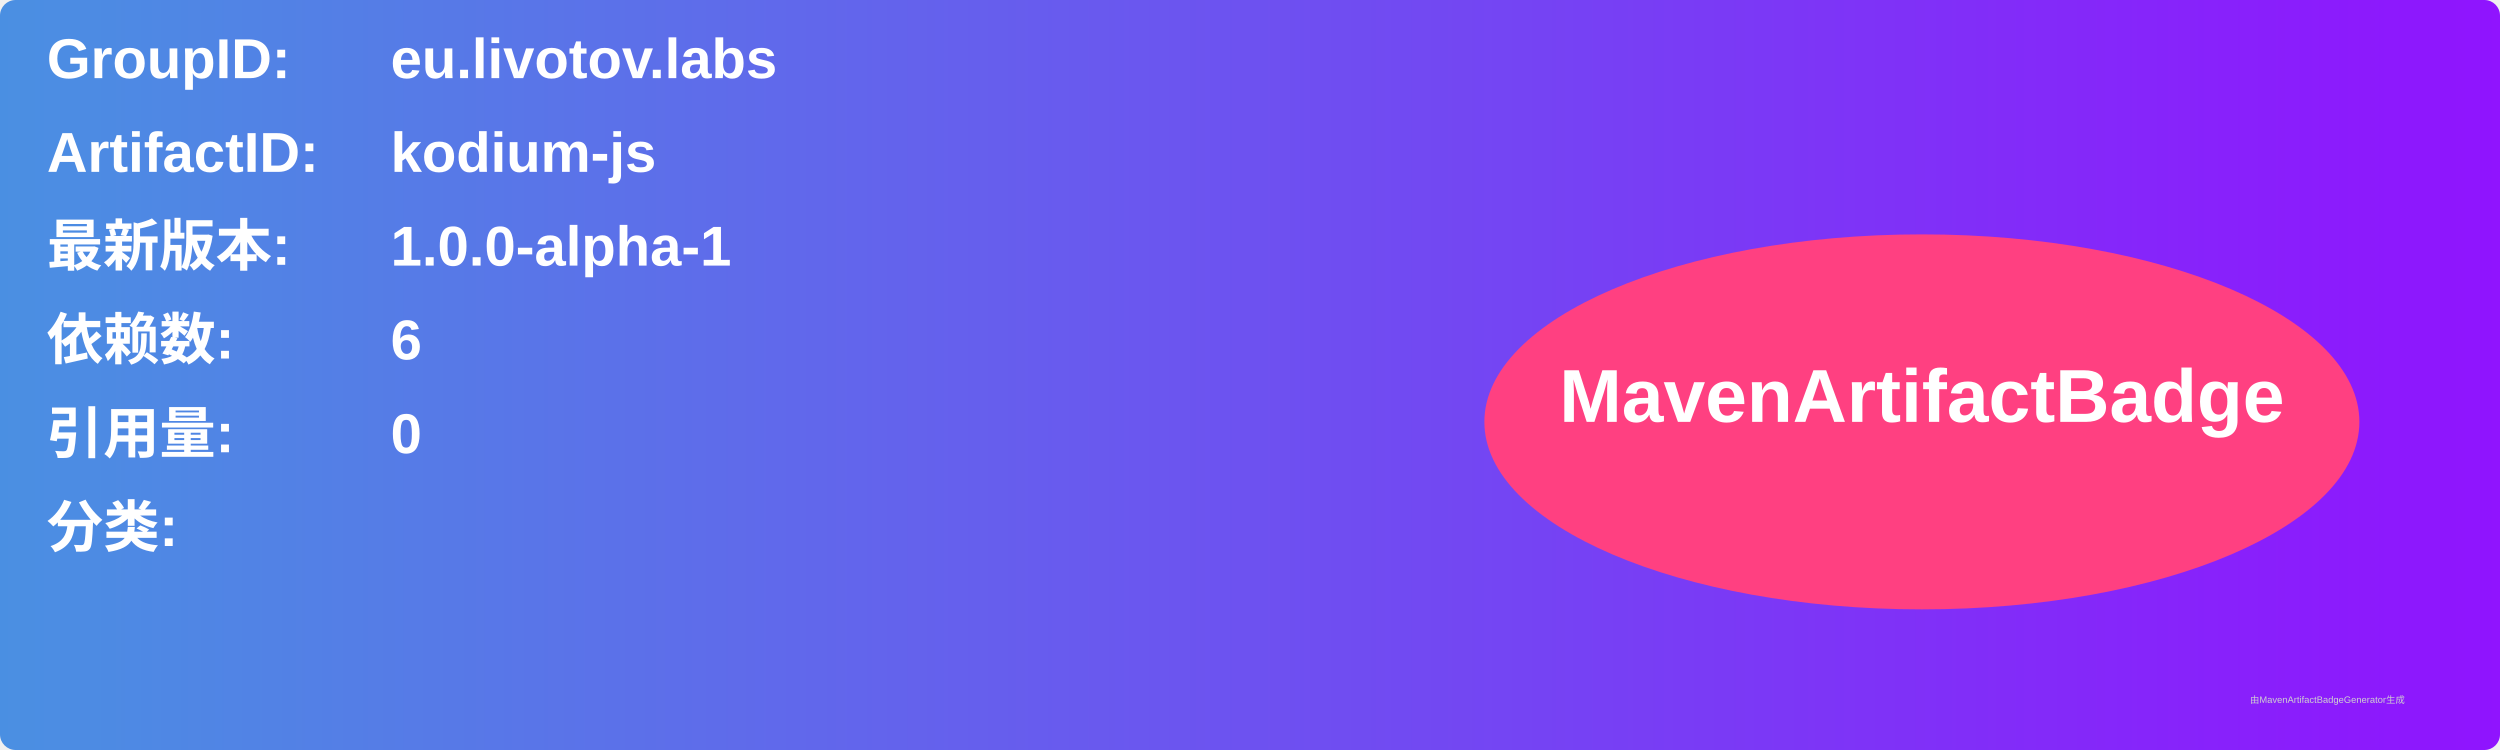
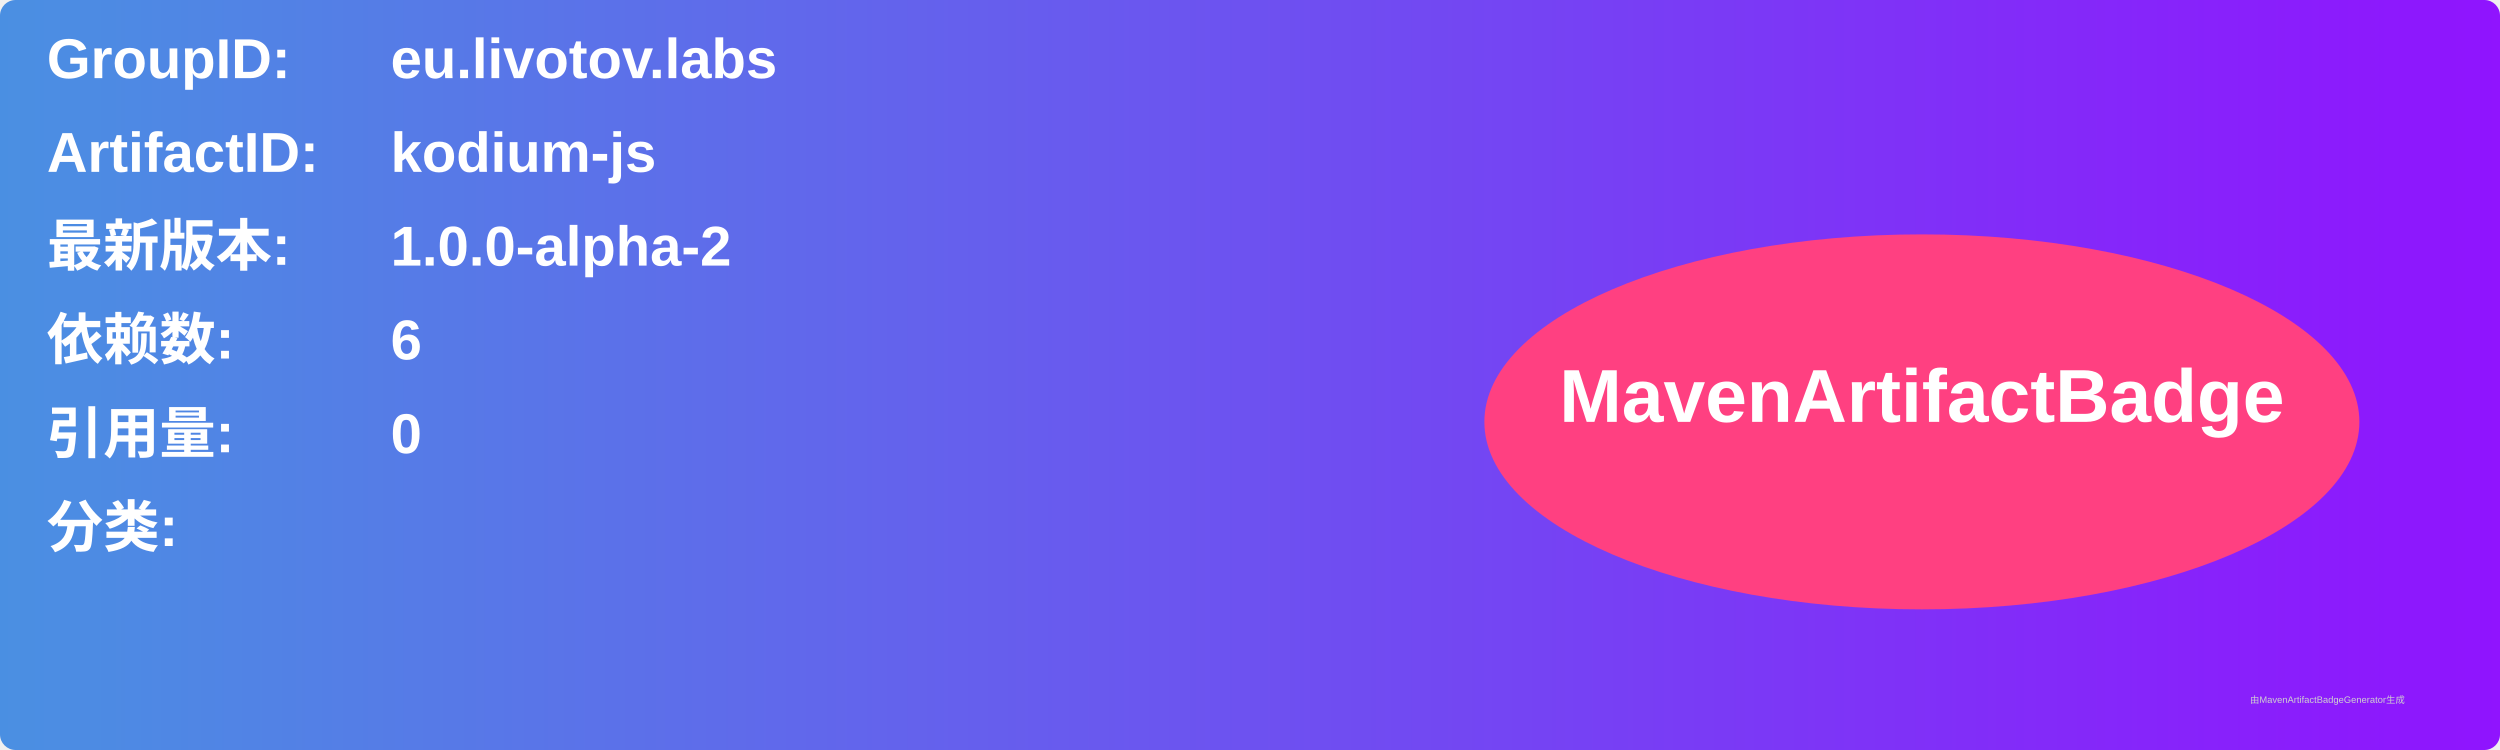
<svg xmlns="http://www.w3.org/2000/svg" width="800" height="240" viewBox="0 0 800 240">
  <linearGradient id="grad" x1="0%" y1="0%" x2="100%" y2="0%">
    <stop offset="0%" stop-color="#4a90e2" />
    <stop offset="100%" stop-color="#9013fe" />
  </linearGradient>
  <rect width="100%" height="100%" rx="5" ry="5" fill="url(#grad)" />
  <g transform="translate(15, 15)">
    <text x="0" y="10" font-family="Arial" font-size="18" fill="white" font-weight="bold" width="260">GroupID:</text>
    <text x="110" y="10" font-family="Arial" font-size="18" fill="white" font-weight="bold" width="460">eu.livotov.labs</text>
    <text x="0" y="40" font-family="Arial" font-size="18" fill="white" font-weight="bold" width="260">ArtifactID:</text>
    <text x="110" y="40" font-family="Arial" font-size="18" fill="white" font-weight="bold" width="460">kodium-js</text>
    <text x="0" y="70" font-family="Arial" font-size="18" fill="white" font-weight="bold">最新版本:</text>
    <text x="110" y="70" font-family="Arial" font-size="18" fill="white" font-weight="bold">
-       <tspan font-weight="bold">1.0.0-alpha-1</tspan>
+       <tspan font-weight="bold">1.0.0-alpha-2</tspan>
    </text>
    <text x="0" y="100" font-family="Arial" font-size="18" fill="white" font-weight="bold">依赖数: </text>
    <text x="110" y="100" font-family="Arial" font-size="18" fill="white">
      <tspan font-weight="bold">6</tspan>
    </text>
    <text x="0" y="130" font-family="Arial" font-size="18" fill="white" font-weight="bold">引用量: </text>
    <text x="110" y="130" font-family="Arial" font-size="18" fill="white">
      <tspan font-weight="bold">0</tspan>
    </text>
    <text x="0" y="160" font-family="Arial" font-size="18" fill="white" font-weight="bold">分类:</text>
    <text x="10" y="190" font-family="Arial" font-size="10" fill="white">
      <tspan font-weight="bold" />
    </text>
    <ellipse cx="600" cy="120" rx="140" ry="60" fill="#ff4081" />
    <text x="600" y="120" text-anchor="middle" font-family="Arial" font-size="24" fill="white" font-weight="bold">MavenArtifactBadge</text>
  </g>
  <text x="720" y="225" font-family="Arial" font-size="3" fill="#d0d0d0">由MavenArtifactBadgeGenerator生成</text>
</svg>
